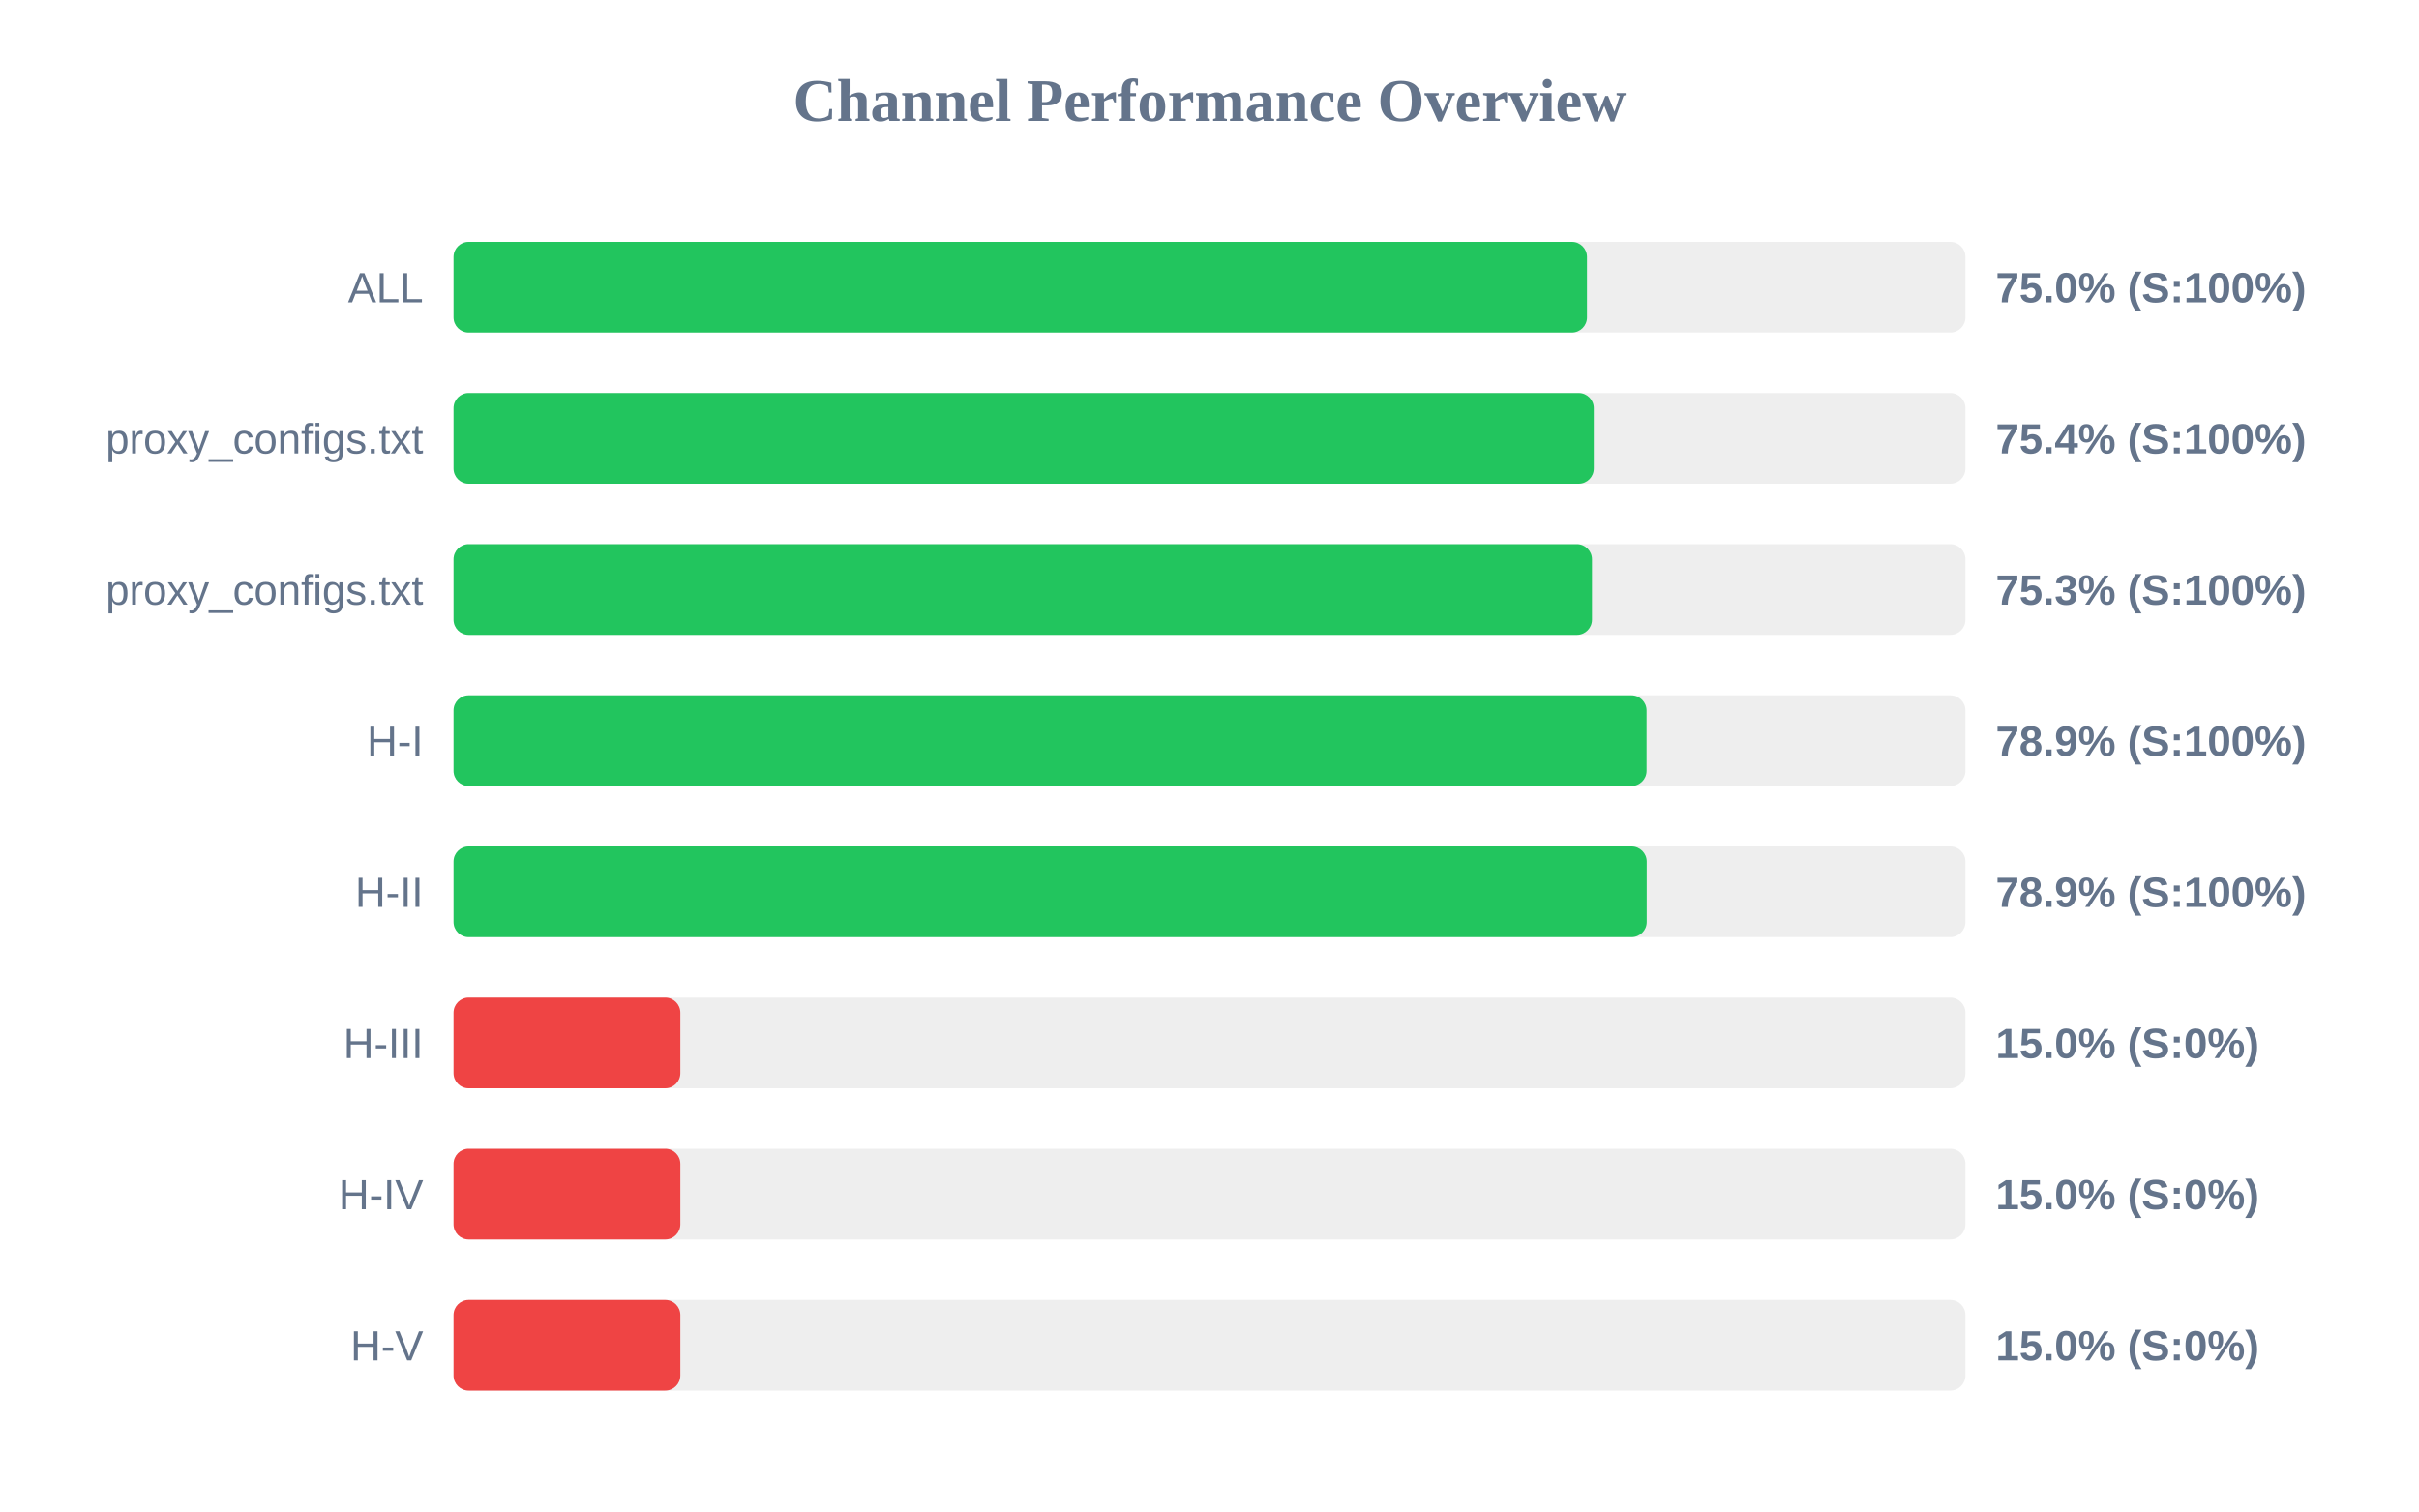
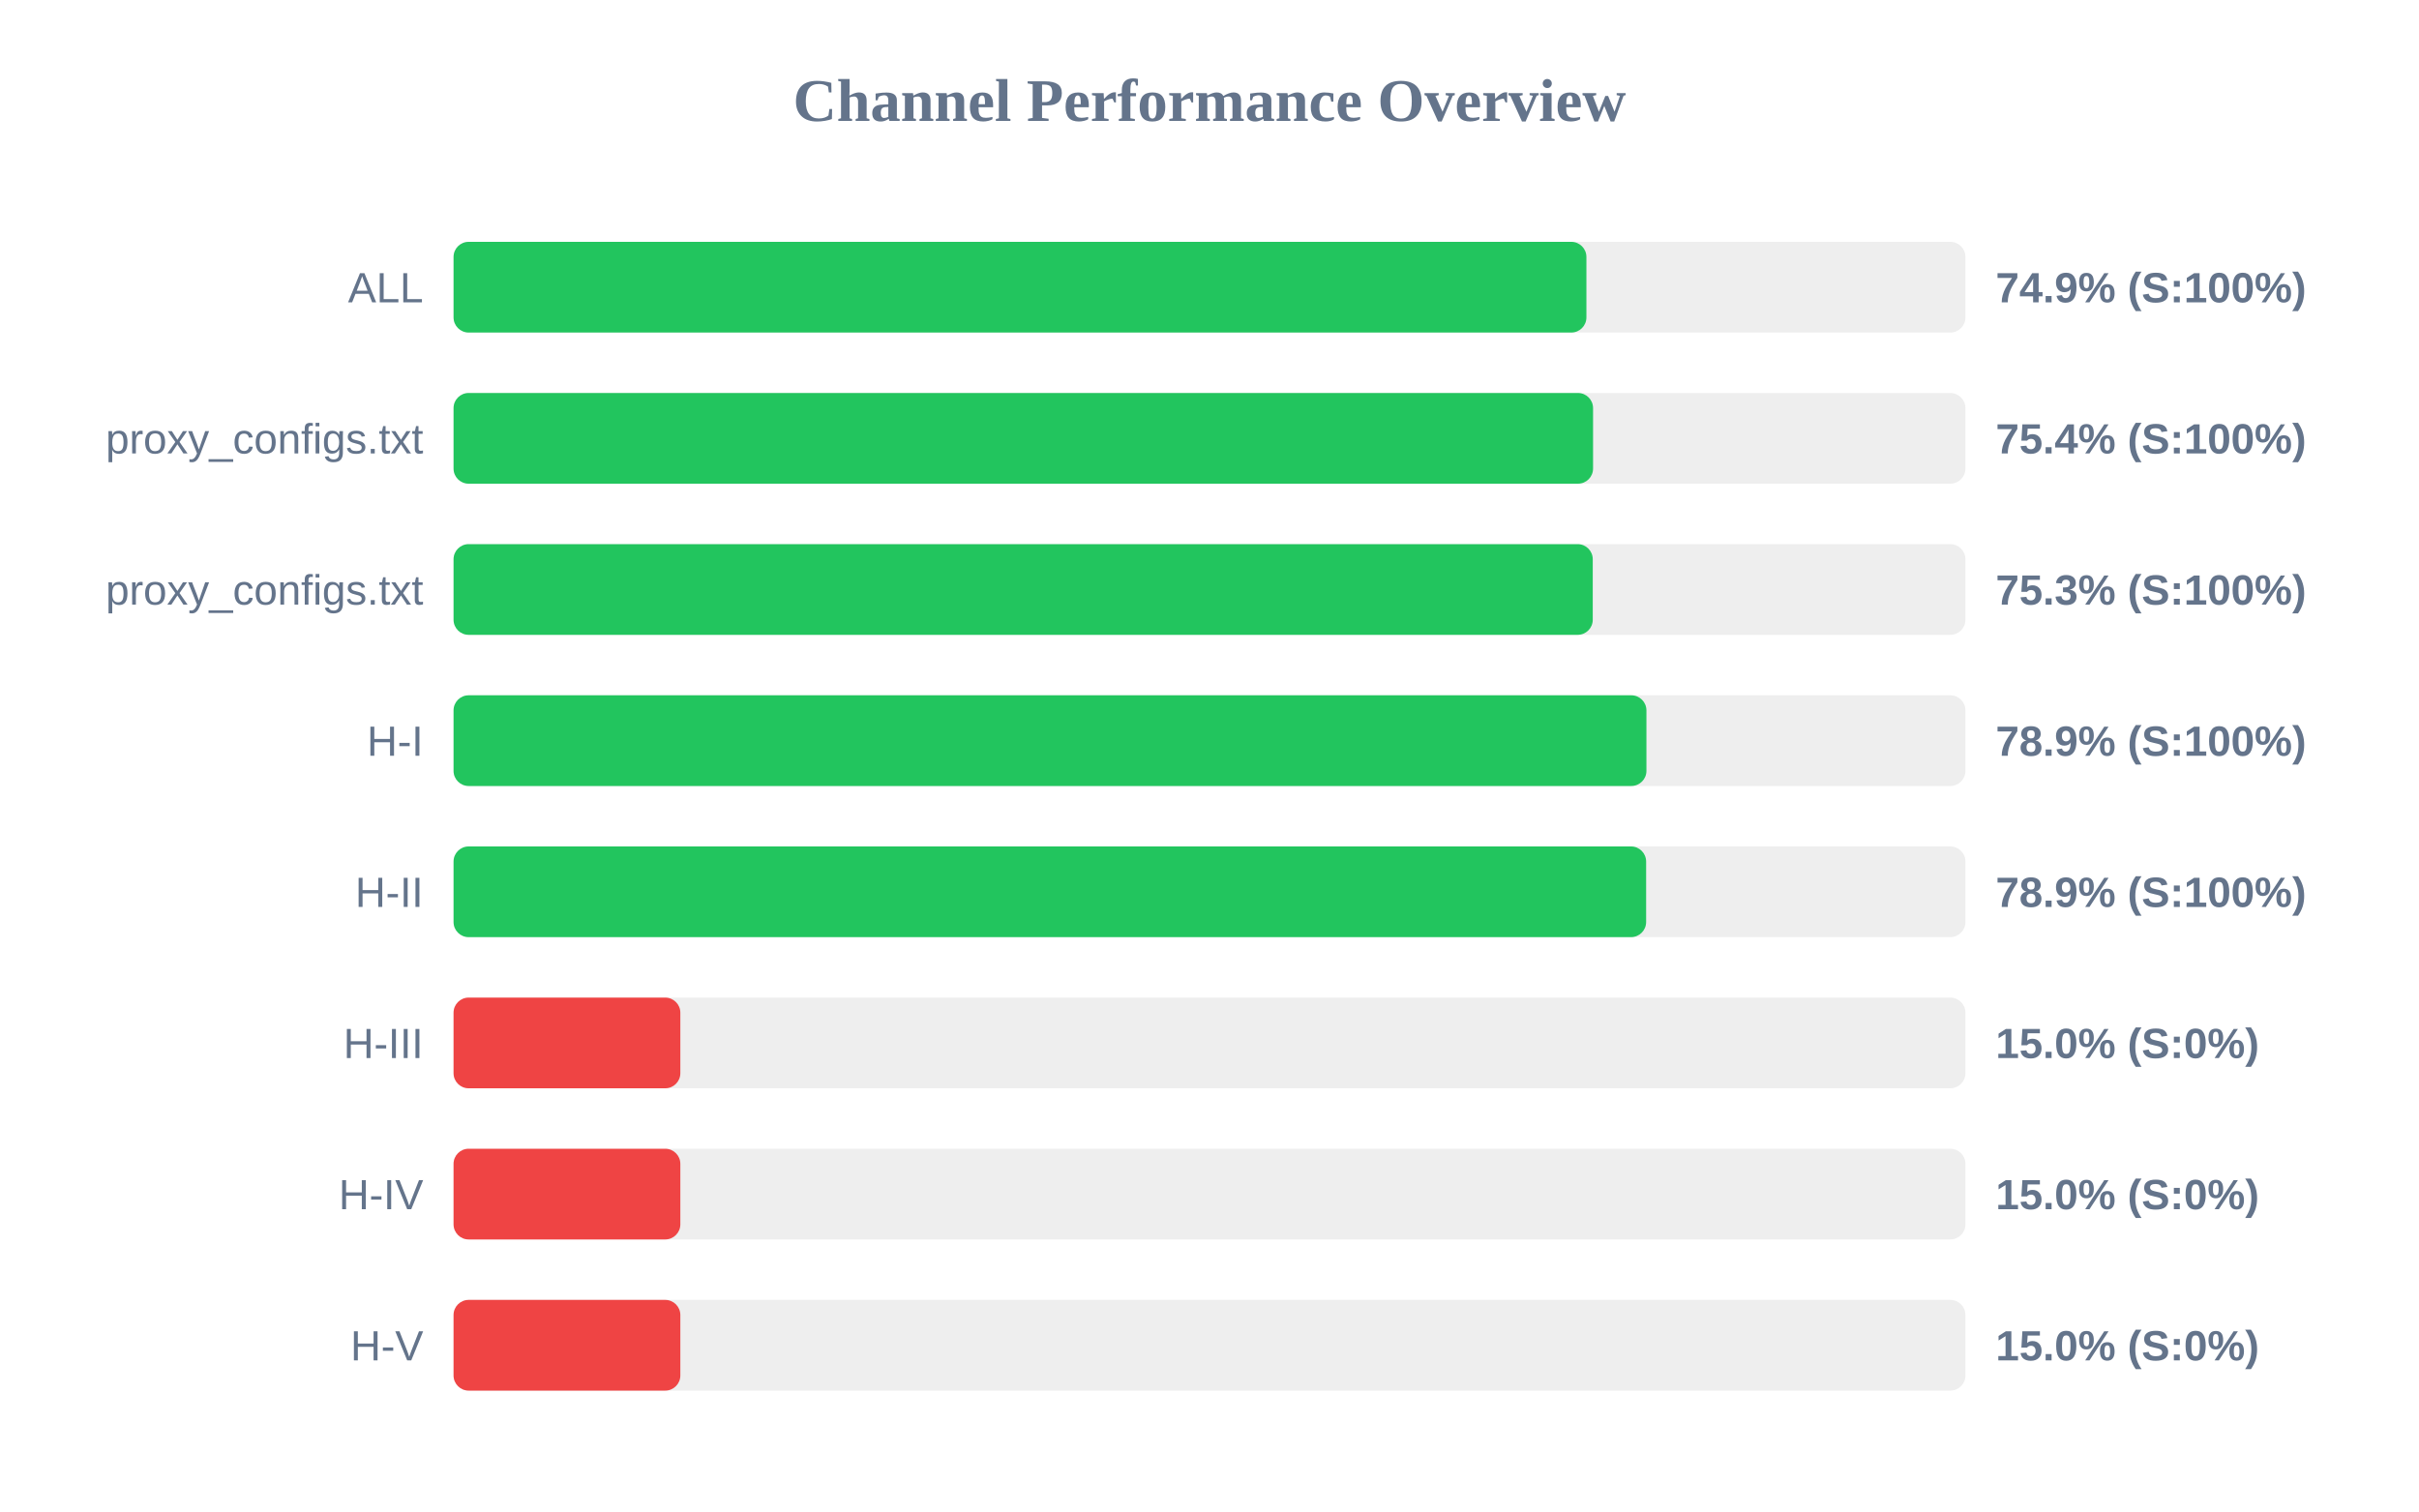
<svg xmlns="http://www.w3.org/2000/svg" width="800" height="500" version="1.1">
  <style>
        .row { font: 14px Arial; fill: #64748b; }
        .score { font: bold 14px Arial; fill: #64748b; }
    </style>
  <text x="400" y="40" text-anchor="middle" font-size="20px" font-weight="bold" fill="#64748b">Channel Performance Overview</text>
  <rect x="150" y="80" width="500" height="30" fill="#eee" rx="5" />
-   <rect x="150" y="80" width="374.85" height="30" fill="#22c55e" rx="5" />
+   <rect x="150" y="80" width="374.65" height="30" fill="#22c55e" rx="5" />
  <text x="140" y="100" text-anchor="end" class="row">ALL</text>
-   <text x="660" y="100" text-anchor="start" class="score">75.0% (S:100%)</text>
+   <text x="660" y="100" text-anchor="start" class="score">74.9% (S:100%)</text>
  <rect x="150" y="130" width="500" height="30" fill="#eee" rx="5" />
-   <rect x="150" y="130" width="377.1" height="30" fill="#22c55e" rx="5" />
+   <rect x="150" y="130" width="376.85" height="30" fill="#22c55e" rx="5" />
  <text x="140" y="150" text-anchor="end" class="row">proxy_configs.txt</text>
  <text x="660" y="150" text-anchor="start" class="score">75.4% (S:100%)</text>
  <rect x="150" y="180" width="500" height="30" fill="#eee" rx="5" />
-   <rect x="150" y="180" width="376.5" height="30" fill="#22c55e" rx="5" />
+   <rect x="150" y="180" width="376.75" height="30" fill="#22c55e" rx="5" />
  <text x="140" y="200" text-anchor="end" class="row">proxy_configs.txt</text>
  <text x="660" y="200" text-anchor="start" class="score">75.3% (S:100%)</text>
  <rect x="150" y="230" width="500" height="30" fill="#eee" rx="5" />
-   <rect x="150" y="230" width="394.55" height="30" fill="#22c55e" rx="5" />
+   <rect x="150" y="230" width="394.5" height="30" fill="#22c55e" rx="5" />
  <text x="140" y="250" text-anchor="end" class="row">H-I</text>
  <text x="660" y="250" text-anchor="start" class="score">78.9% (S:100%)</text>
  <rect x="150" y="280" width="500" height="30" fill="#eee" rx="5" />
-   <rect x="150" y="280" width="394.6" height="30" fill="#22c55e" rx="5" />
+   <rect x="150" y="280" width="394.4" height="30" fill="#22c55e" rx="5" />
  <text x="140" y="300" text-anchor="end" class="row">H-II</text>
  <text x="660" y="300" text-anchor="start" class="score">78.9% (S:100%)</text>
  <rect x="150" y="330" width="500" height="30" fill="#eee" rx="5" />
  <rect x="150" y="330" width="75.0" height="30" fill="#ef4444" rx="5" />
  <text x="140" y="350" text-anchor="end" class="row">H-III</text>
  <text x="660" y="350" text-anchor="start" class="score">15.0% (S:0%)</text>
  <rect x="150" y="380" width="500" height="30" fill="#eee" rx="5" />
  <rect x="150" y="380" width="75.0" height="30" fill="#ef4444" rx="5" />
  <text x="140" y="400" text-anchor="end" class="row">H-IV</text>
  <text x="660" y="400" text-anchor="start" class="score">15.0% (S:0%)</text>
  <rect x="150" y="430" width="500" height="30" fill="#eee" rx="5" />
  <rect x="150" y="430" width="75.0" height="30" fill="#ef4444" rx="5" />
  <text x="140" y="450" text-anchor="end" class="row">H-V</text>
  <text x="660" y="450" text-anchor="start" class="score">15.0% (S:0%)</text>
</svg>
